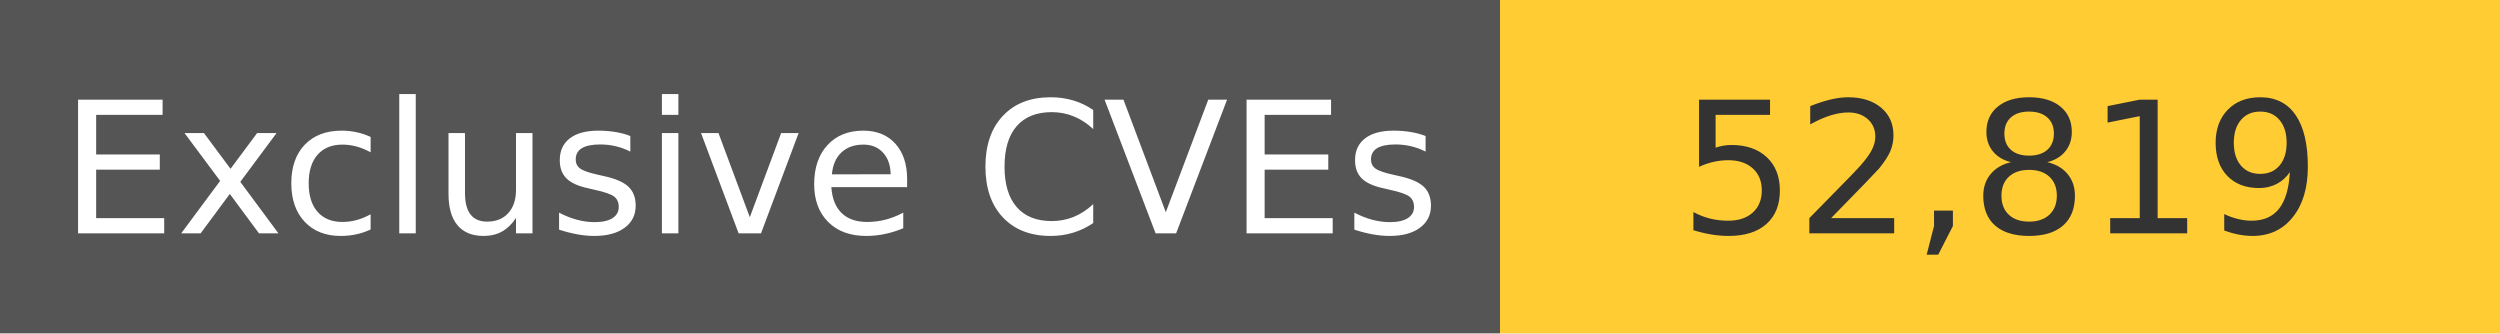
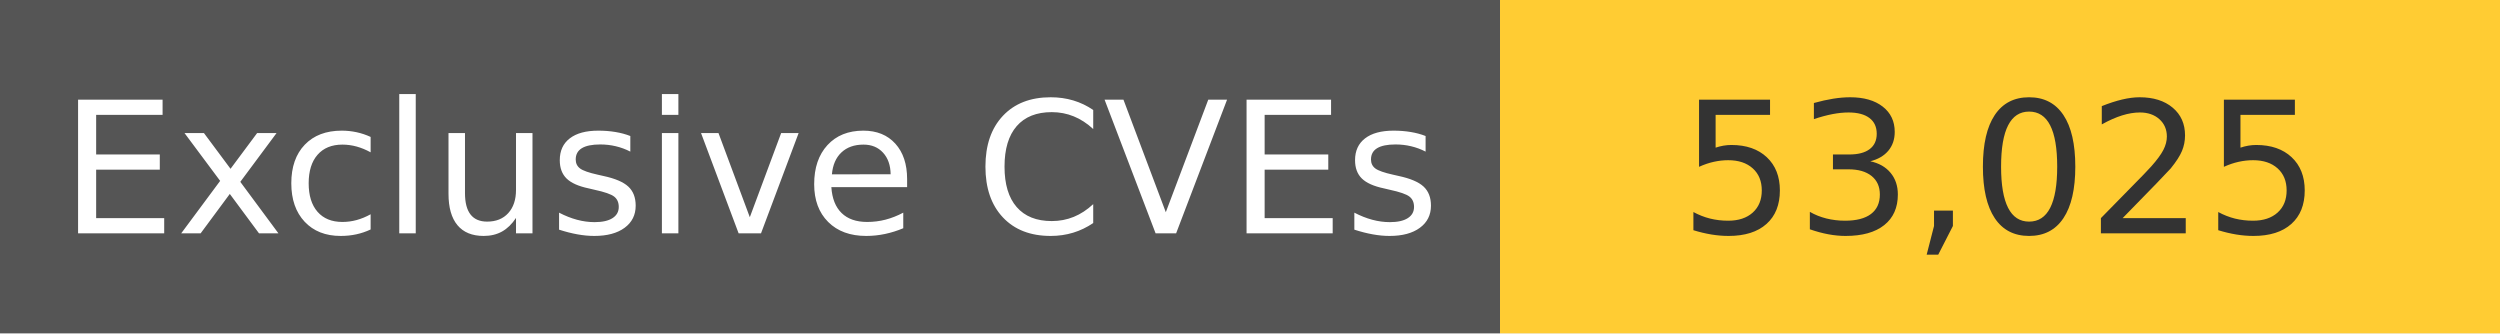
<svg xmlns="http://www.w3.org/2000/svg" width="150" height="20" role="img">
  <linearGradient id="s" x2="0" y2="100%">
    <stop offset="0" stop-color="#bbb" stop-opacity=".1" />
    <stop offset="1" stop-opacity=".1" />
  </linearGradient>
  <g>
    <rect width="90" height="20" fill="#555" />
    <rect x="90" width="267" height="20" fill="#ffcc33" />
  </g>
  <g fill="#fff" text-anchor="middle" font-family="Verdana,Geneva,DejaVu Sans,sans-serif" text-rendering="geometricPrecision" font-size="110">
    <text x="450" y="140" transform="scale(.1)" fill="#fff">
            Exclusive CVEs
        </text>
    <text x="1200" y="140" transform="scale(.1)" fill="#333">
-             52,819
+             53,025
        </text>
  </g>
</svg>
